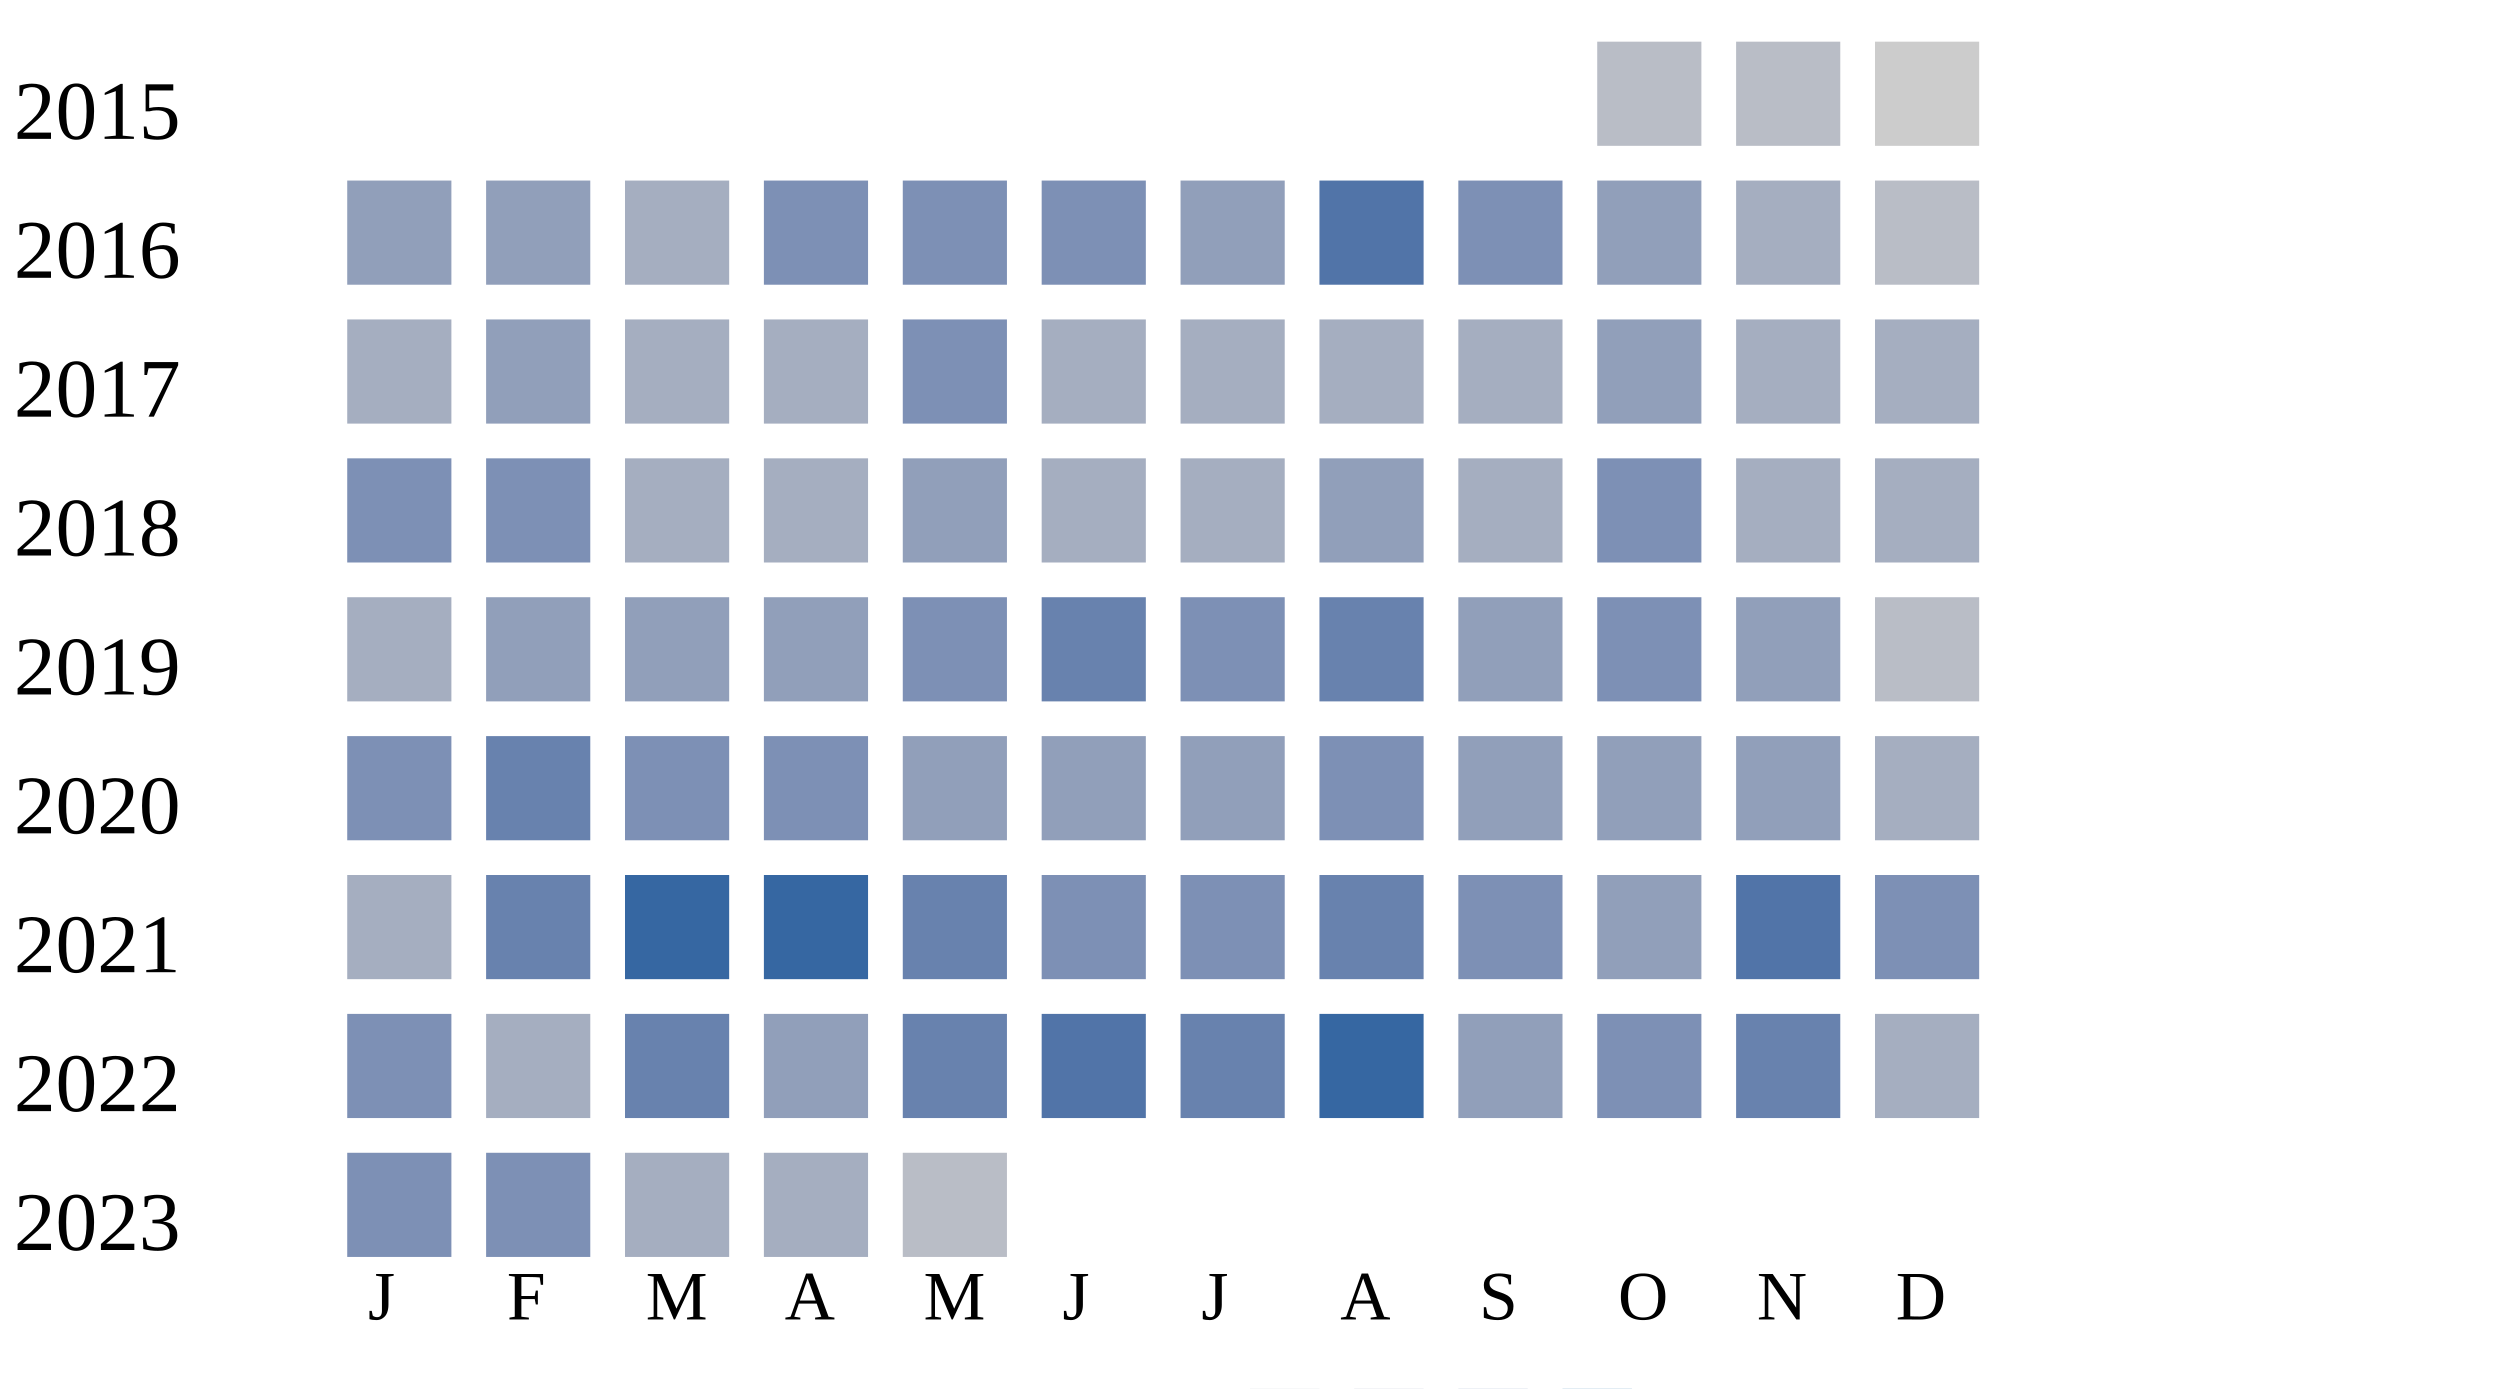
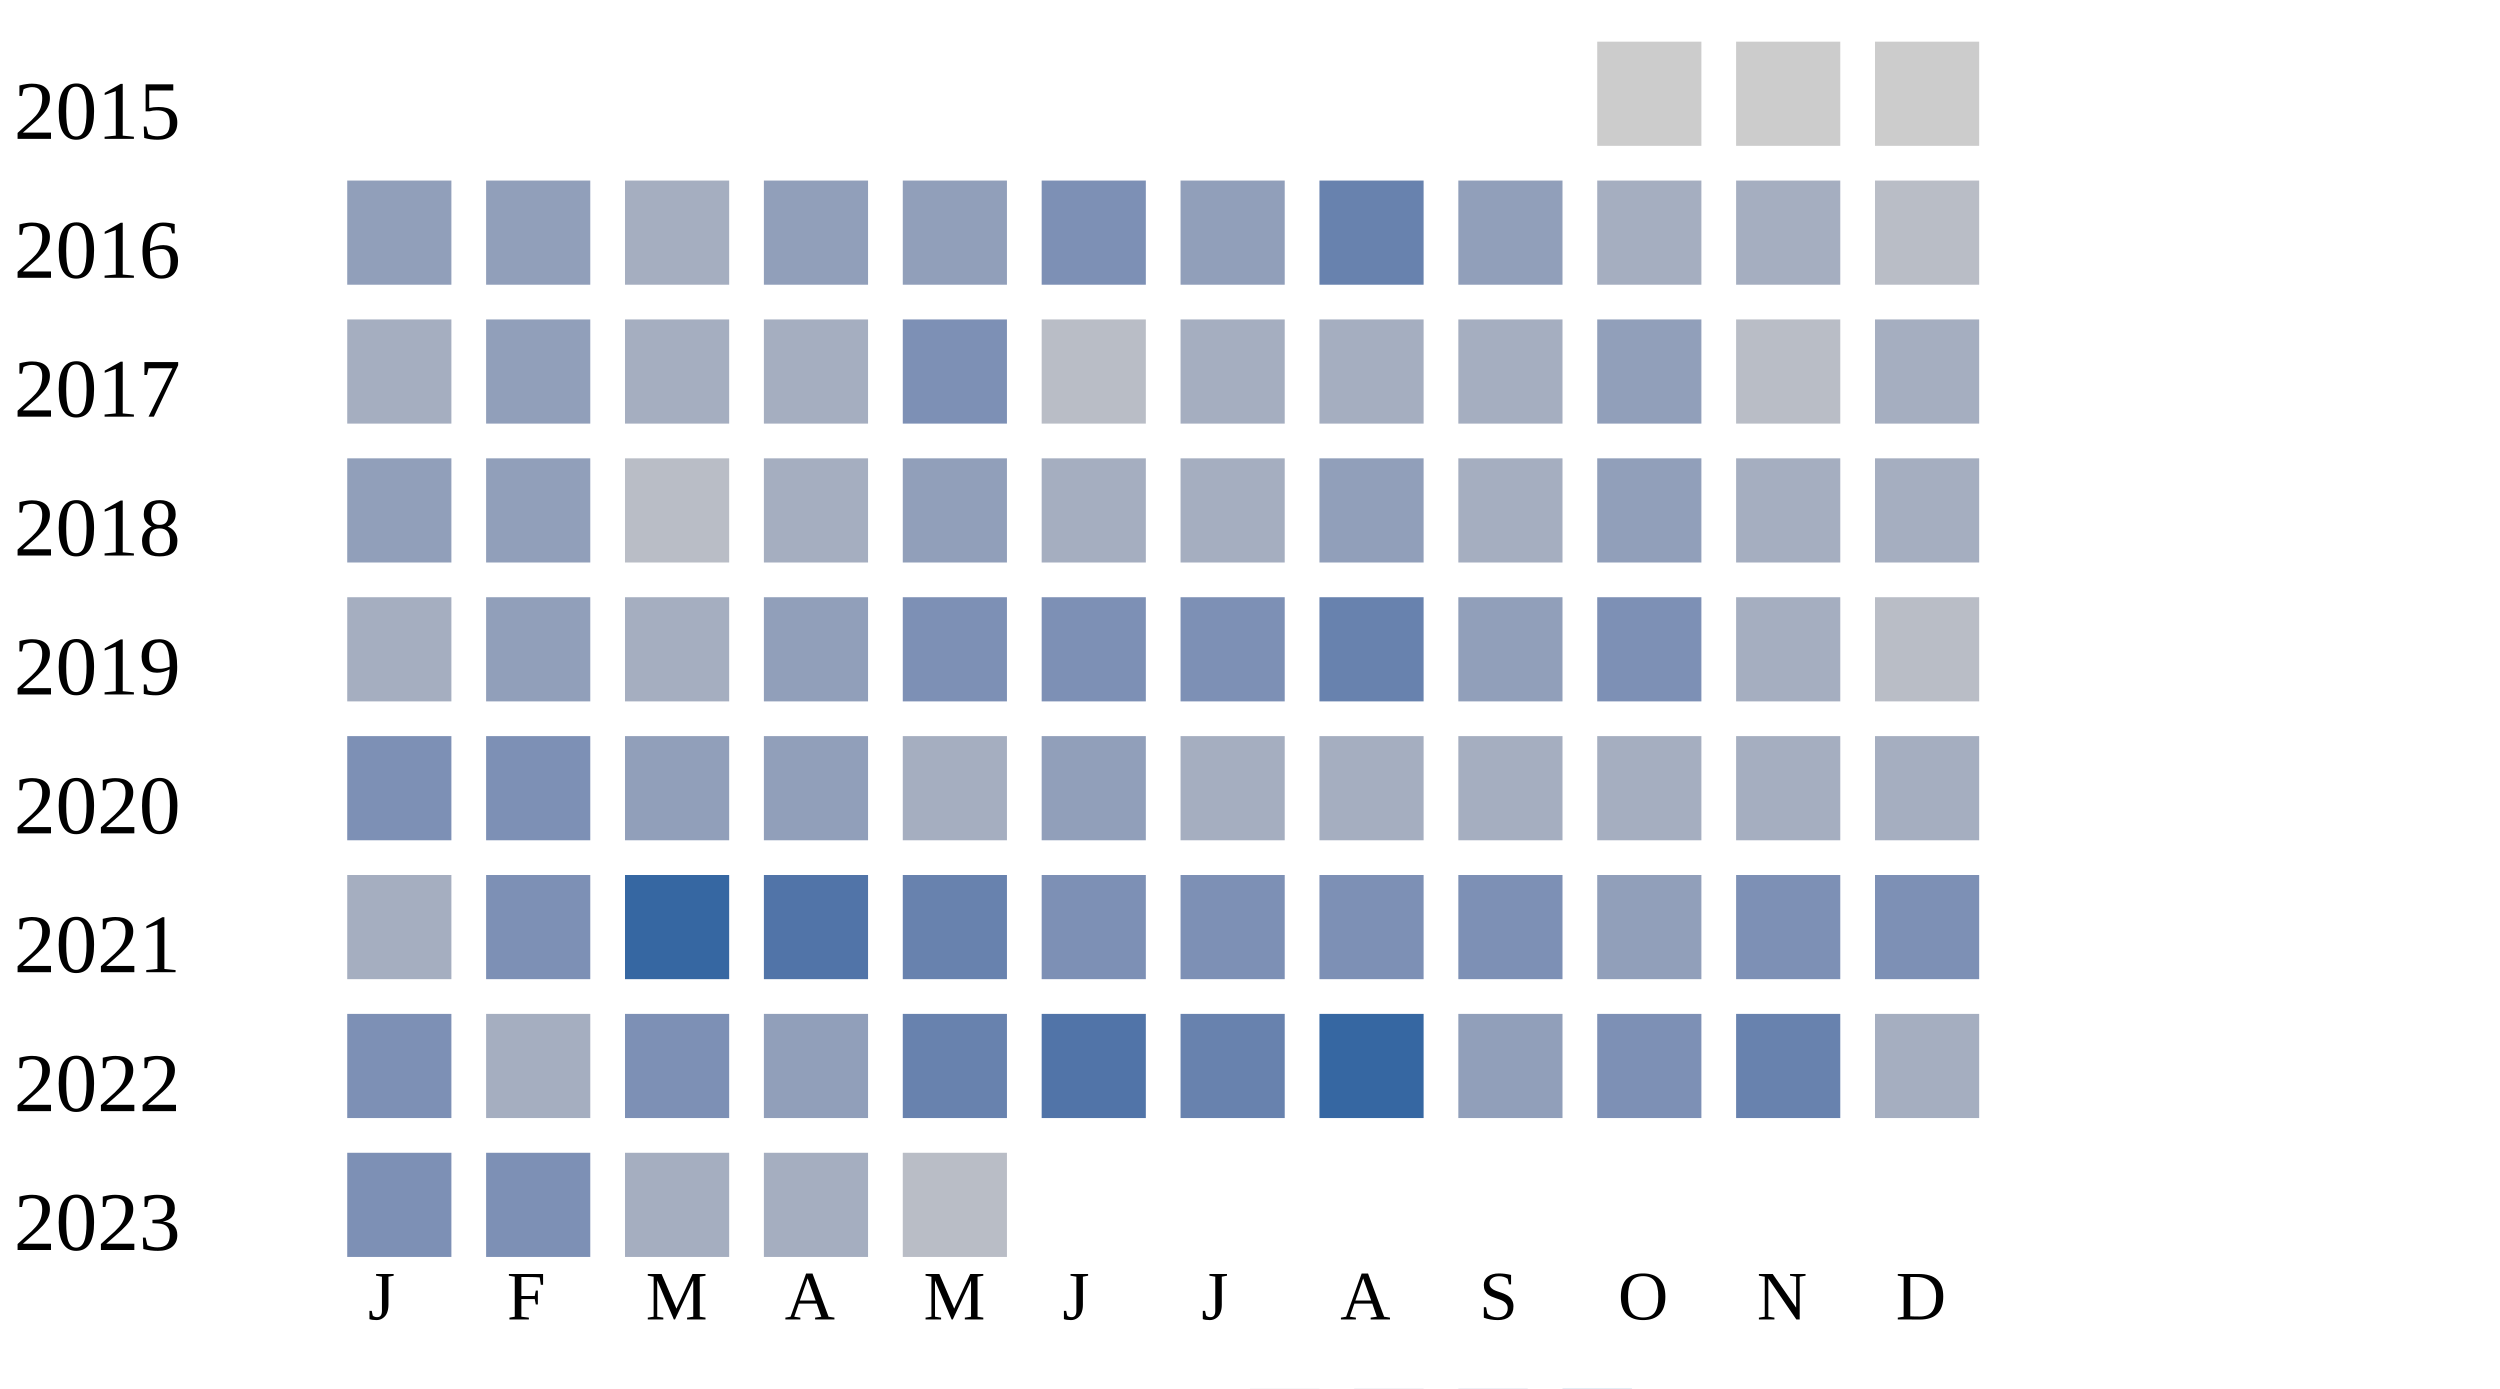
<svg xmlns="http://www.w3.org/2000/svg" width="360" height="200">
  <g transform="translate(0 0)">
    <text x="2" y="20">2015</text>
-     <rect x="230" y="6" width="15" height="15" fill="#b9bdc6" />
-     <rect x="250" y="6" width="15" height="15" fill="#b9bdc6" />
+     <rect x="230" y="6" width="15" height="15" fill="#cccccc" />
+     <rect x="250" y="6" width="15" height="15" fill="#cccccc" />
    <rect x="270" y="6" width="15" height="15" fill="#cccccc" />
  </g>
  <g transform="translate(0 20)">
    <text x="2" y="20">2016</text>
    <rect x="50" y="6" width="15" height="15" fill="#919fba" />
    <rect x="70" y="6" width="15" height="15" fill="#919fba" />
    <rect x="90" y="6" width="15" height="15" fill="#a5aec0" />
-     <rect x="110" y="6" width="15" height="15" fill="#7d90b5" />
-     <rect x="130" y="6" width="15" height="15" fill="#7d90b5" />
+     <rect x="110" y="6" width="15" height="15" fill="#919fba" />
+     <rect x="130" y="6" width="15" height="15" fill="#919fba" />
    <rect x="150" y="6" width="15" height="15" fill="#7d90b5" />
    <rect x="170" y="6" width="15" height="15" fill="#919fba" />
-     <rect x="190" y="6" width="15" height="15" fill="#5174a8" />
-     <rect x="210" y="6" width="15" height="15" fill="#7d90b5" />
-     <rect x="230" y="6" width="15" height="15" fill="#919fba" />
+     <rect x="190" y="6" width="15" height="15" fill="#6882ae" />
+     <rect x="210" y="6" width="15" height="15" fill="#919fba" />
+     <rect x="230" y="6" width="15" height="15" fill="#a5aec0" />
    <rect x="250" y="6" width="15" height="15" fill="#a5aec0" />
    <rect x="270" y="6" width="15" height="15" fill="#b9bdc6" />
  </g>
  <g transform="translate(0 40)">
    <text x="2" y="20">2017</text>
    <rect x="50" y="6" width="15" height="15" fill="#a5aec0" />
    <rect x="70" y="6" width="15" height="15" fill="#919fba" />
    <rect x="90" y="6" width="15" height="15" fill="#a5aec0" />
    <rect x="110" y="6" width="15" height="15" fill="#a5aec0" />
    <rect x="130" y="6" width="15" height="15" fill="#7d90b5" />
-     <rect x="150" y="6" width="15" height="15" fill="#a5aec0" />
+     <rect x="150" y="6" width="15" height="15" fill="#b9bdc6" />
    <rect x="170" y="6" width="15" height="15" fill="#a5aec0" />
    <rect x="190" y="6" width="15" height="15" fill="#a5aec0" />
    <rect x="210" y="6" width="15" height="15" fill="#a5aec0" />
    <rect x="230" y="6" width="15" height="15" fill="#919fba" />
-     <rect x="250" y="6" width="15" height="15" fill="#a5aec0" />
+     <rect x="250" y="6" width="15" height="15" fill="#b9bdc6" />
    <rect x="270" y="6" width="15" height="15" fill="#a5aec0" />
  </g>
  <g transform="translate(0 60)">
    <text x="2" y="20">2018</text>
-     <rect x="50" y="6" width="15" height="15" fill="#7d90b5" />
-     <rect x="70" y="6" width="15" height="15" fill="#7d90b5" />
-     <rect x="90" y="6" width="15" height="15" fill="#a5aec0" />
+     <rect x="50" y="6" width="15" height="15" fill="#919fba" />
+     <rect x="70" y="6" width="15" height="15" fill="#919fba" />
+     <rect x="90" y="6" width="15" height="15" fill="#b9bdc6" />
    <rect x="110" y="6" width="15" height="15" fill="#a5aec0" />
    <rect x="130" y="6" width="15" height="15" fill="#919fba" />
    <rect x="150" y="6" width="15" height="15" fill="#a5aec0" />
    <rect x="170" y="6" width="15" height="15" fill="#a5aec0" />
    <rect x="190" y="6" width="15" height="15" fill="#919fba" />
    <rect x="210" y="6" width="15" height="15" fill="#a5aec0" />
-     <rect x="230" y="6" width="15" height="15" fill="#7d90b5" />
+     <rect x="230" y="6" width="15" height="15" fill="#919fba" />
    <rect x="250" y="6" width="15" height="15" fill="#a5aec0" />
    <rect x="270" y="6" width="15" height="15" fill="#a5aec0" />
  </g>
  <g transform="translate(0 80)">
    <text x="2" y="20">2019</text>
    <rect x="50" y="6" width="15" height="15" fill="#a5aec0" />
    <rect x="70" y="6" width="15" height="15" fill="#919fba" />
-     <rect x="90" y="6" width="15" height="15" fill="#919fba" />
+     <rect x="90" y="6" width="15" height="15" fill="#a5aec0" />
    <rect x="110" y="6" width="15" height="15" fill="#919fba" />
    <rect x="130" y="6" width="15" height="15" fill="#7d90b5" />
-     <rect x="150" y="6" width="15" height="15" fill="#6882ae" />
+     <rect x="150" y="6" width="15" height="15" fill="#7d90b5" />
    <rect x="170" y="6" width="15" height="15" fill="#7d90b5" />
    <rect x="190" y="6" width="15" height="15" fill="#6882ae" />
    <rect x="210" y="6" width="15" height="15" fill="#919fba" />
    <rect x="230" y="6" width="15" height="15" fill="#7d90b5" />
-     <rect x="250" y="6" width="15" height="15" fill="#919fba" />
+     <rect x="250" y="6" width="15" height="15" fill="#a5aec0" />
    <rect x="270" y="6" width="15" height="15" fill="#b9bdc6" />
  </g>
  <g transform="translate(0 100)">
    <text x="2" y="20">2020</text>
    <rect x="50" y="6" width="15" height="15" fill="#7d90b5" />
-     <rect x="70" y="6" width="15" height="15" fill="#6882ae" />
-     <rect x="90" y="6" width="15" height="15" fill="#7d90b5" />
-     <rect x="110" y="6" width="15" height="15" fill="#7d90b5" />
-     <rect x="130" y="6" width="15" height="15" fill="#919fba" />
+     <rect x="70" y="6" width="15" height="15" fill="#7d90b5" />
+     <rect x="90" y="6" width="15" height="15" fill="#919fba" />
+     <rect x="110" y="6" width="15" height="15" fill="#919fba" />
+     <rect x="130" y="6" width="15" height="15" fill="#a5aec0" />
    <rect x="150" y="6" width="15" height="15" fill="#919fba" />
-     <rect x="170" y="6" width="15" height="15" fill="#919fba" />
-     <rect x="190" y="6" width="15" height="15" fill="#7d90b5" />
-     <rect x="210" y="6" width="15" height="15" fill="#919fba" />
-     <rect x="230" y="6" width="15" height="15" fill="#919fba" />
-     <rect x="250" y="6" width="15" height="15" fill="#919fba" />
+     <rect x="170" y="6" width="15" height="15" fill="#a5aec0" />
+     <rect x="190" y="6" width="15" height="15" fill="#a5aec0" />
+     <rect x="210" y="6" width="15" height="15" fill="#a5aec0" />
+     <rect x="230" y="6" width="15" height="15" fill="#a5aec0" />
+     <rect x="250" y="6" width="15" height="15" fill="#a5aec0" />
    <rect x="270" y="6" width="15" height="15" fill="#a5aec0" />
  </g>
  <g transform="translate(0 120)">
    <text x="2" y="20">2021</text>
    <rect x="50" y="6" width="15" height="15" fill="#a5aec0" />
-     <rect x="70" y="6" width="15" height="15" fill="#6882ae" />
+     <rect x="70" y="6" width="15" height="15" fill="#7d90b5" />
    <rect x="90" y="6" width="15" height="15" fill="#3667a2" />
-     <rect x="110" y="6" width="15" height="15" fill="#3667a2" />
+     <rect x="110" y="6" width="15" height="15" fill="#5174a8" />
    <rect x="130" y="6" width="15" height="15" fill="#6882ae" />
    <rect x="150" y="6" width="15" height="15" fill="#7d90b5" />
    <rect x="170" y="6" width="15" height="15" fill="#7d90b5" />
-     <rect x="190" y="6" width="15" height="15" fill="#6882ae" />
+     <rect x="190" y="6" width="15" height="15" fill="#7d90b5" />
    <rect x="210" y="6" width="15" height="15" fill="#7d90b5" />
    <rect x="230" y="6" width="15" height="15" fill="#919fba" />
-     <rect x="250" y="6" width="15" height="15" fill="#5174a8" />
+     <rect x="250" y="6" width="15" height="15" fill="#7d90b5" />
    <rect x="270" y="6" width="15" height="15" fill="#7d90b5" />
  </g>
  <g transform="translate(0 140)">
    <text x="2" y="20">2022</text>
    <rect x="50" y="6" width="15" height="15" fill="#7d90b5" />
    <rect x="70" y="6" width="15" height="15" fill="#a5aec0" />
-     <rect x="90" y="6" width="15" height="15" fill="#6882ae" />
+     <rect x="90" y="6" width="15" height="15" fill="#7d90b5" />
    <rect x="110" y="6" width="15" height="15" fill="#919fba" />
    <rect x="130" y="6" width="15" height="15" fill="#6882ae" />
    <rect x="150" y="6" width="15" height="15" fill="#5174a8" />
    <rect x="170" y="6" width="15" height="15" fill="#6882ae" />
    <rect x="190" y="6" width="15" height="15" fill="#3667a2" />
    <rect x="210" y="6" width="15" height="15" fill="#919fba" />
    <rect x="230" y="6" width="15" height="15" fill="#7d90b5" />
    <rect x="250" y="6" width="15" height="15" fill="#6882ae" />
    <rect x="270" y="6" width="15" height="15" fill="#a5aec0" />
  </g>
  <g transform="translate(0 160)">
    <text x="2" y="20">2023</text>
    <rect x="50" y="6" width="15" height="15" fill="#7d90b5" />
    <rect x="70" y="6" width="15" height="15" fill="#7d90b5" />
    <rect x="90" y="6" width="15" height="15" fill="#a5aec0" />
    <rect x="110" y="6" width="15" height="15" fill="#a5aec0" />
    <rect x="130" y="6" width="15" height="15" fill="#b9bdc6" />
  </g>
  <text style="font-size: 10px; text-align: center" x="53" y="190">J</text>
  <text style="font-size: 10px; text-align: center" x="73" y="190">F</text>
  <text style="font-size: 10px; text-align: center" x="93" y="190">M</text>
  <text style="font-size: 10px; text-align: center" x="113" y="190">A</text>
  <text style="font-size: 10px; text-align: center" x="133" y="190">M</text>
  <text style="font-size: 10px; text-align: center" x="153" y="190">J</text>
  <text style="font-size: 10px; text-align: center" x="173" y="190">J</text>
  <text style="font-size: 10px; text-align: center" x="193" y="190">A</text>
  <text style="font-size: 10px; text-align: center" x="213" y="190">S</text>
  <text style="font-size: 10px; text-align: center" x="233" y="190">O</text>
  <text style="font-size: 10px; text-align: center" x="253" y="190">N</text>
  <text style="font-size: 10px; text-align: center" x="273" y="190">D</text>
  <text style="font-size: 10px;" x="155" y="209">Less</text>
  <rect fill="#b9bdc6" width="10" height="10" x="180" y="200" />
  <rect fill="#919fba" width="10" height="10" x="195" y="200" />
  <rect fill="#6882ae" width="10" height="10" x="210" y="200" />
  <rect fill="#005a9c" width="10" height="10" x="225" y="200" />
  <text x="240" y="209" style="font-size: 10px;">More</text>
</svg>
